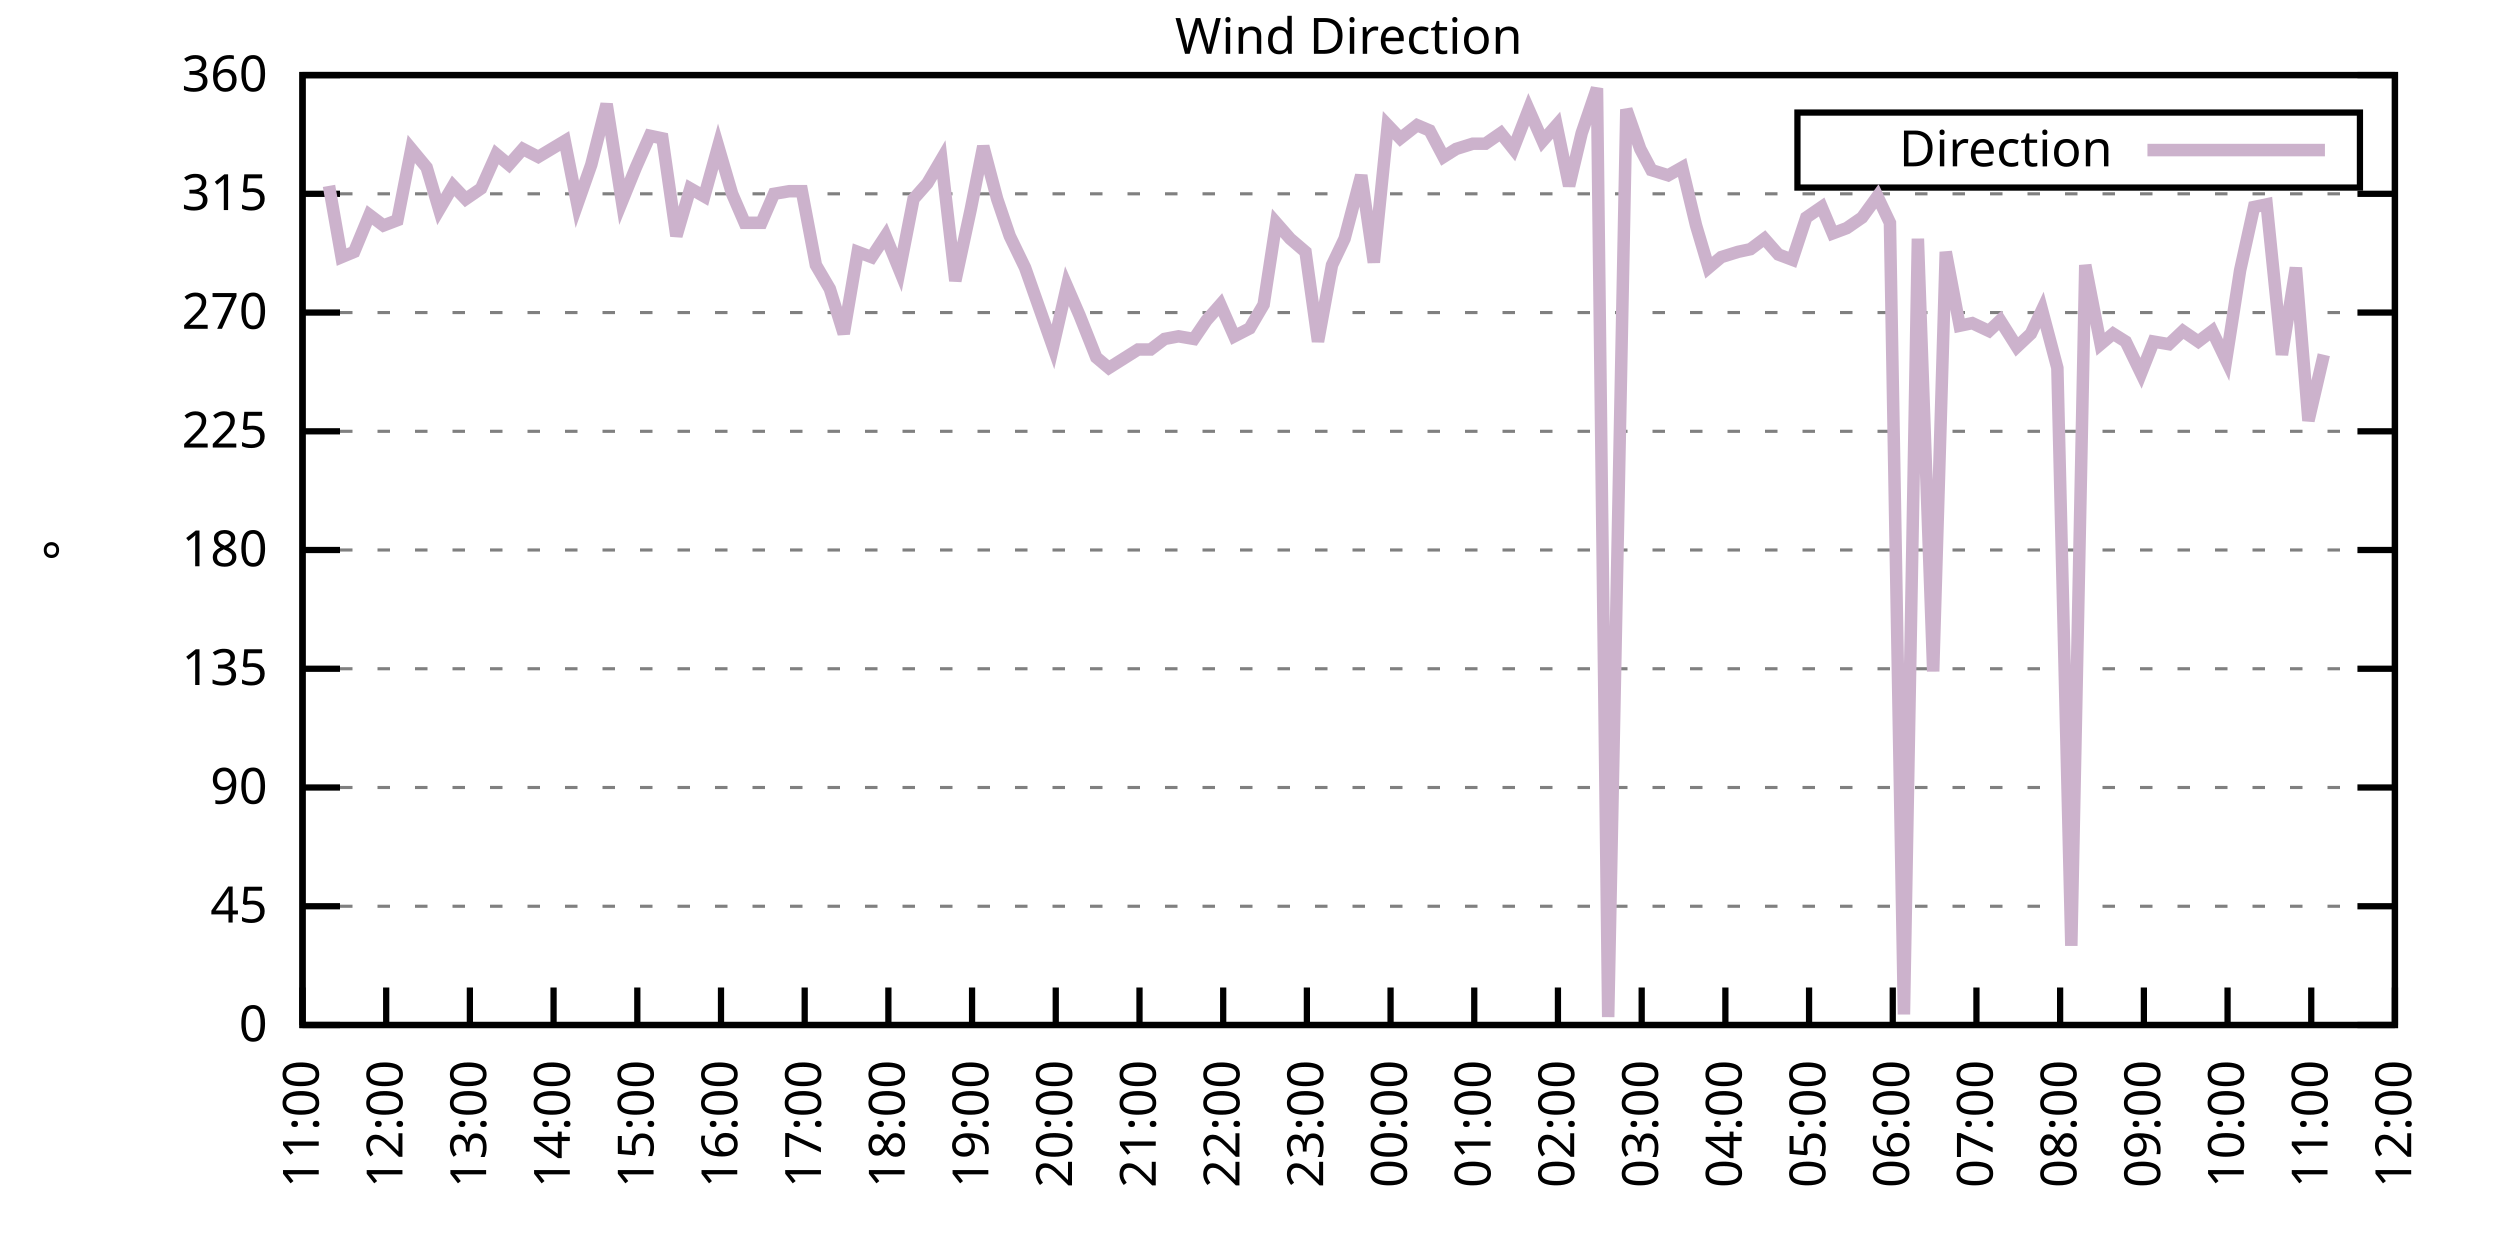
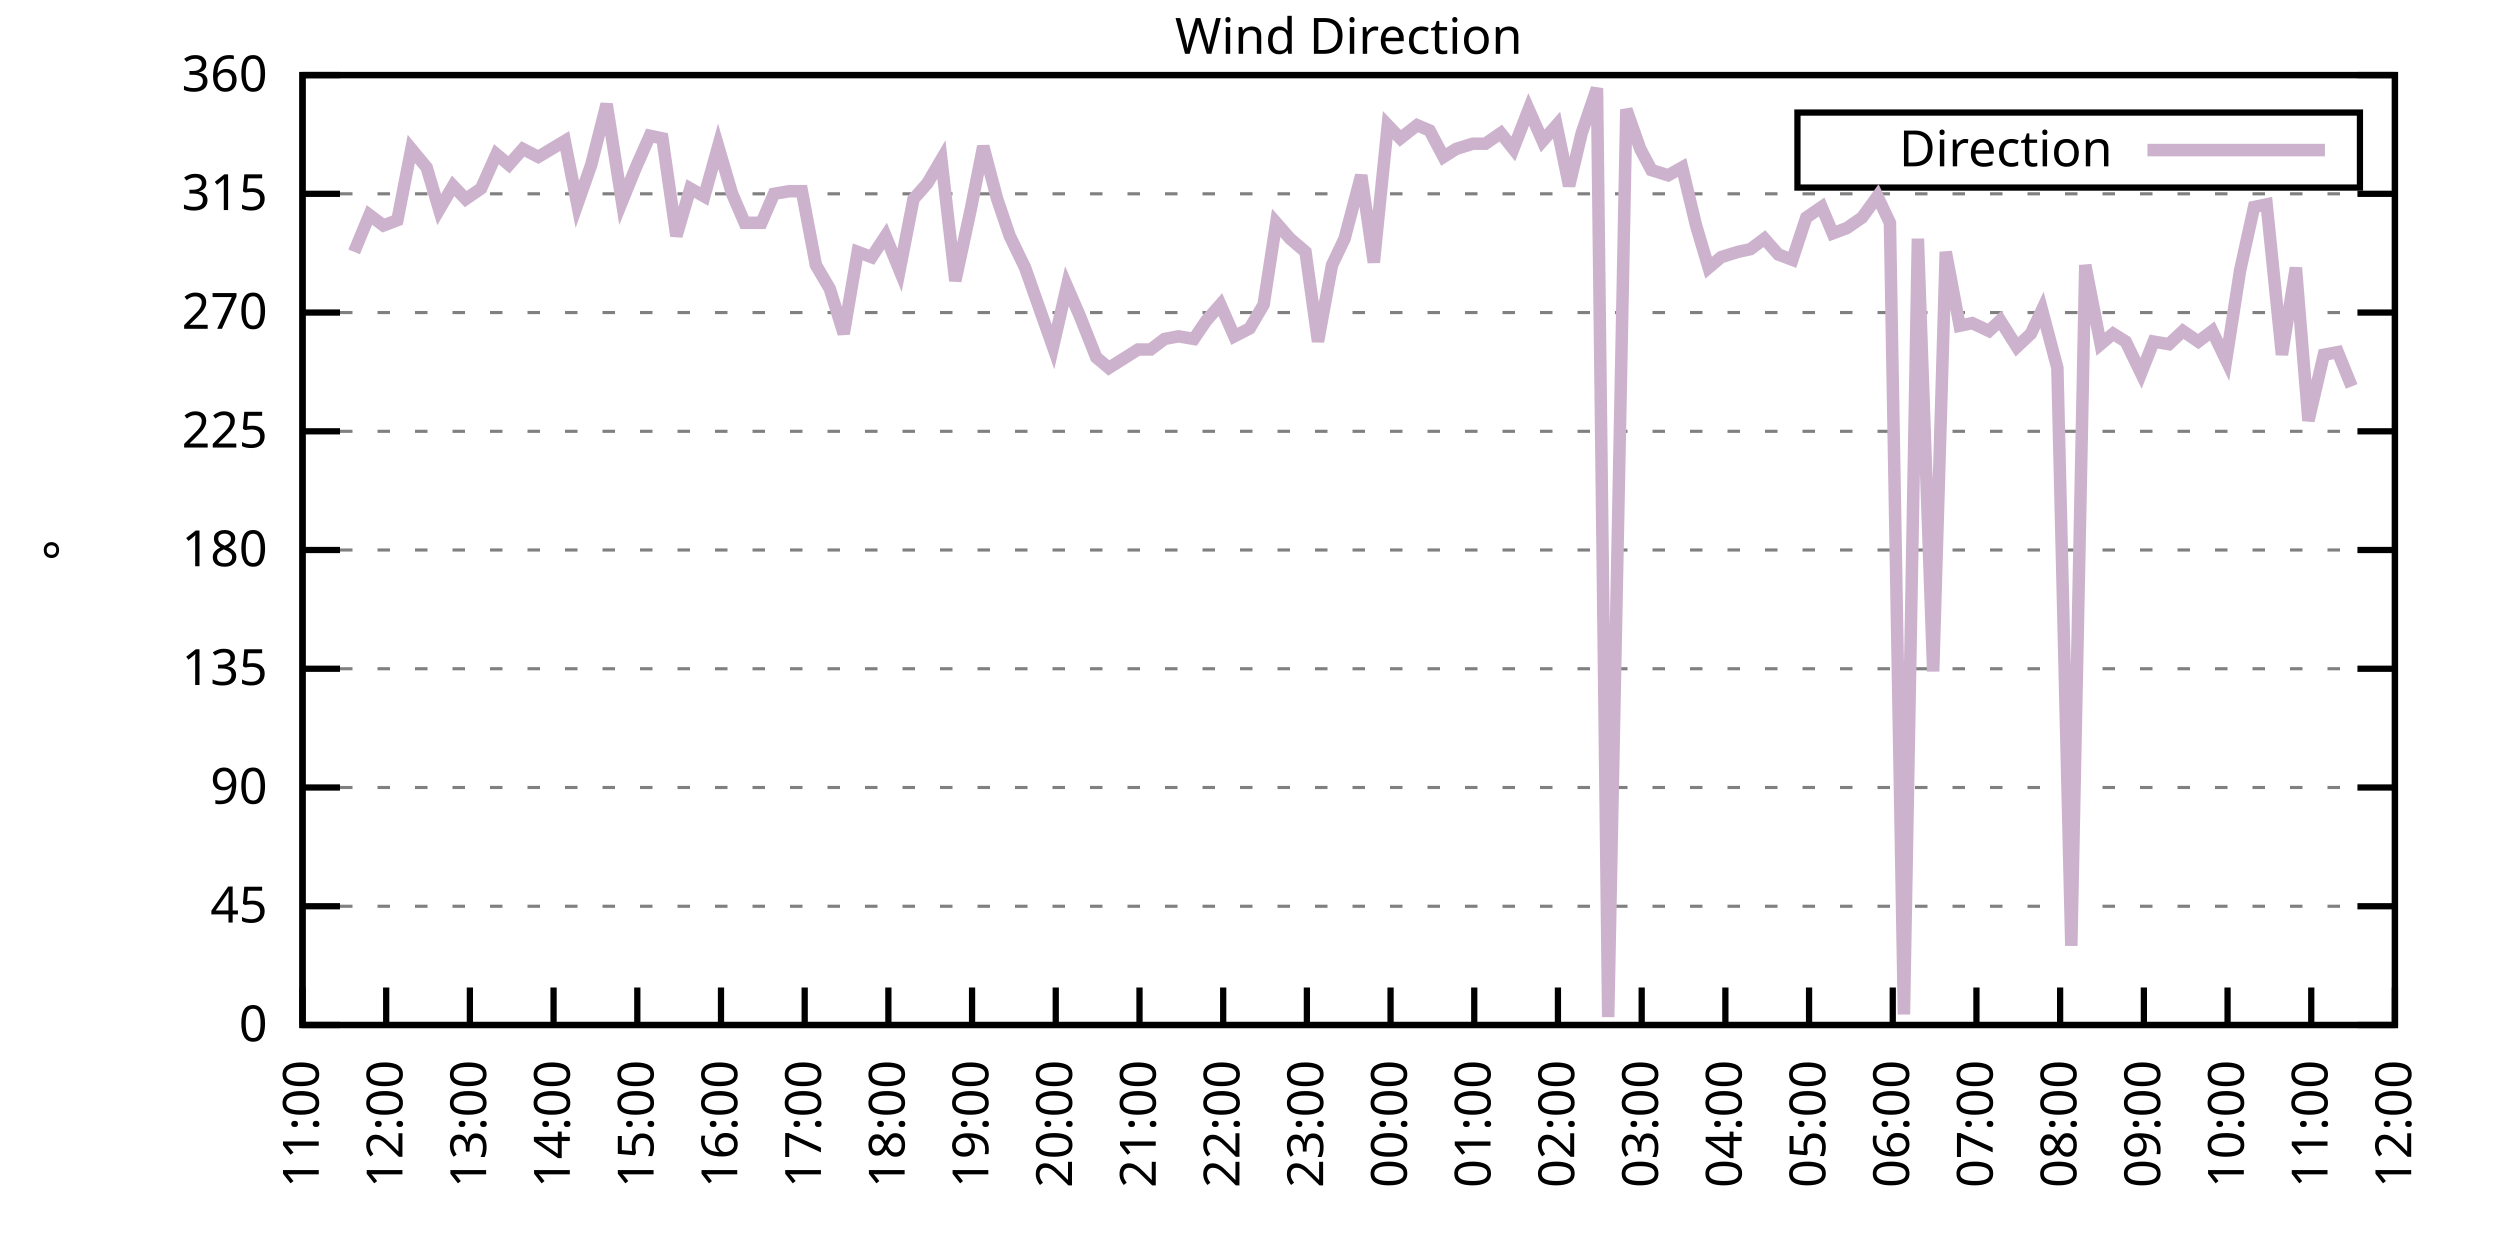
<svg xmlns="http://www.w3.org/2000/svg" xmlns:xlink="http://www.w3.org/1999/xlink" width="400" height="200" viewBox="0 0 400 200">
  <g id="gnuplot_canvas">
    <rect x="0" y="0" width="400" height="200" fill="none" />
    <defs>
      <circle id="gpDot" r="0.5" stroke-width="0.5" stroke="currentColor" />
      <path id="gpPt0" stroke-width="0.333" stroke="currentColor" d="M-1,0 h2 M0,-1 v2" />
      <path id="gpPt1" stroke-width="0.333" stroke="currentColor" d="M-1,-1 L1,1 M1,-1 L-1,1" />
      <path id="gpPt2" stroke-width="0.333" stroke="currentColor" d="M-1,0 L1,0 M0,-1 L0,1 M-1,-1 L1,1 M-1,1 L1,-1" />
      <rect id="gpPt3" stroke-width="0.333" stroke="currentColor" x="-1" y="-1" width="2" height="2" />
      <rect id="gpPt4" stroke-width="0.333" stroke="currentColor" fill="currentColor" x="-1" y="-1" width="2" height="2" />
      <circle id="gpPt5" stroke-width="0.333" stroke="currentColor" cx="0" cy="0" r="1" />
      <use xlink:href="#gpPt5" id="gpPt6" fill="currentColor" stroke="none" />
      <path id="gpPt7" stroke-width="0.333" stroke="currentColor" d="M0,-1.33 L-1.33,0.67 L1.33,0.67 z" />
      <use xlink:href="#gpPt7" id="gpPt8" fill="currentColor" stroke="none" />
      <use xlink:href="#gpPt7" id="gpPt9" stroke="currentColor" transform="rotate(180)" />
      <use xlink:href="#gpPt9" id="gpPt10" fill="currentColor" stroke="none" />
      <use xlink:href="#gpPt3" id="gpPt11" stroke="currentColor" transform="rotate(45)" />
      <use xlink:href="#gpPt11" id="gpPt12" fill="currentColor" stroke="none" />
      <path id="gpPt13" stroke-width="0.333" stroke="currentColor" d="M0,1.330 L1.265,0.411 L0.782,-1.067 L-0.782,-1.076 L-1.265,0.411 z" />
      <use xlink:href="#gpPt13" id="gpPt14" fill="currentColor" stroke="none" />
      <filter id="textbox" filterUnits="objectBoundingBox" x="0" y="0" height="1" width="1">
        <feFlood flood-color="white" flood-opacity="1" result="bgnd" />
        <feComposite in="SourceGraphic" in2="bgnd" operator="atop" />
      </filter>
      <filter id="greybox" filterUnits="objectBoundingBox" x="0" y="0" height="1" width="1">
        <feFlood flood-color="lightgrey" flood-opacity="1" result="grey" />
        <feComposite in="SourceGraphic" in2="grey" operator="atop" />
      </filter>
    </defs>
    <g fill="none" color="white" stroke="currentColor" stroke-width="1.00" stroke-linecap="butt" stroke-linejoin="miter">
</g>
    <g fill="none" color="black" stroke="currentColor" stroke-width="1.00" stroke-linecap="butt" stroke-linejoin="miter">
      <g stroke="none" shape-rendering="crispEdges">
        <polygon fill="rgb(255, 255, 255)" points="48.40,164.00 383.18,164.00 383.18,12.02 48.40,12.02 " />
      </g>
    </g>
    <g fill="none" color="black" stroke="currentColor" stroke-width="1.00" stroke-linecap="butt" stroke-linejoin="miter">
</g>
    <g fill="none" color="black" stroke="black" stroke-width="0.50" stroke-linecap="butt" stroke-linejoin="miter">
</g>
    <g fill="none" color="gray" stroke="currentColor" stroke-width="0.50" stroke-linecap="butt" stroke-linejoin="miter">
      <path stroke="gray" stroke-dasharray="2,4" class="gridline" d="M48.40,164.00 L383.19,164.00  " />
    </g>
    <g fill="none" color="gray" stroke="gray" stroke-width="1.00" stroke-linecap="butt" stroke-linejoin="miter">
</g>
    <g fill="none" color="black" stroke="currentColor" stroke-width="1.00" stroke-linecap="butt" stroke-linejoin="miter">
      <path stroke="black" d="M48.40,164.00 L54.40,164.00 M383.19,164.00 L377.19,164.00  " />
      <g transform="translate(42.80,166.60)" stroke="none" fill="black" font-family="Sans" font-size="8.00" text-anchor="end">
        <text>
          <tspan font-family="Sans"> 0</tspan>
        </text>
      </g>
    </g>
    <g fill="none" color="black" stroke="currentColor" stroke-width="1.00" stroke-linecap="butt" stroke-linejoin="miter">
</g>
    <g fill="none" color="black" stroke="black" stroke-width="0.50" stroke-linecap="butt" stroke-linejoin="miter">
</g>
    <g fill="none" color="gray" stroke="currentColor" stroke-width="0.50" stroke-linecap="butt" stroke-linejoin="miter">
      <path stroke="gray" stroke-dasharray="2,4" class="gridline" d="M48.40,145.00 L383.19,145.00  " />
    </g>
    <g fill="none" color="gray" stroke="gray" stroke-width="1.00" stroke-linecap="butt" stroke-linejoin="miter">
</g>
    <g fill="none" color="black" stroke="currentColor" stroke-width="1.00" stroke-linecap="butt" stroke-linejoin="miter">
      <path stroke="black" d="M48.40,145.00 L54.40,145.00 M383.19,145.00 L377.19,145.00  " />
      <g transform="translate(42.80,147.60)" stroke="none" fill="black" font-family="Sans" font-size="8.00" text-anchor="end">
        <text>
          <tspan font-family="Sans"> 45</tspan>
        </text>
      </g>
    </g>
    <g fill="none" color="black" stroke="currentColor" stroke-width="1.00" stroke-linecap="butt" stroke-linejoin="miter">
</g>
    <g fill="none" color="black" stroke="black" stroke-width="0.50" stroke-linecap="butt" stroke-linejoin="miter">
</g>
    <g fill="none" color="gray" stroke="currentColor" stroke-width="0.50" stroke-linecap="butt" stroke-linejoin="miter">
      <path stroke="gray" stroke-dasharray="2,4" class="gridline" d="M48.40,126.00 L383.19,126.00  " />
    </g>
    <g fill="none" color="gray" stroke="gray" stroke-width="1.00" stroke-linecap="butt" stroke-linejoin="miter">
</g>
    <g fill="none" color="black" stroke="currentColor" stroke-width="1.00" stroke-linecap="butt" stroke-linejoin="miter">
      <path stroke="black" d="M48.40,126.00 L54.40,126.00 M383.19,126.00 L377.19,126.00  " />
      <g transform="translate(42.80,128.60)" stroke="none" fill="black" font-family="Sans" font-size="8.00" text-anchor="end">
        <text>
          <tspan font-family="Sans"> 90</tspan>
        </text>
      </g>
    </g>
    <g fill="none" color="black" stroke="currentColor" stroke-width="1.00" stroke-linecap="butt" stroke-linejoin="miter">
</g>
    <g fill="none" color="black" stroke="black" stroke-width="0.50" stroke-linecap="butt" stroke-linejoin="miter">
</g>
    <g fill="none" color="gray" stroke="currentColor" stroke-width="0.50" stroke-linecap="butt" stroke-linejoin="miter">
      <path stroke="gray" stroke-dasharray="2,4" class="gridline" d="M48.40,107.00 L383.19,107.00  " />
    </g>
    <g fill="none" color="gray" stroke="gray" stroke-width="1.00" stroke-linecap="butt" stroke-linejoin="miter">
</g>
    <g fill="none" color="black" stroke="currentColor" stroke-width="1.00" stroke-linecap="butt" stroke-linejoin="miter">
      <path stroke="black" d="M48.40,107.00 L54.40,107.00 M383.19,107.00 L377.19,107.00  " />
      <g transform="translate(42.80,109.60)" stroke="none" fill="black" font-family="Sans" font-size="8.00" text-anchor="end">
        <text>
          <tspan font-family="Sans"> 135</tspan>
        </text>
      </g>
    </g>
    <g fill="none" color="black" stroke="currentColor" stroke-width="1.00" stroke-linecap="butt" stroke-linejoin="miter">
</g>
    <g fill="none" color="black" stroke="black" stroke-width="0.50" stroke-linecap="butt" stroke-linejoin="miter">
</g>
    <g fill="none" color="gray" stroke="currentColor" stroke-width="0.50" stroke-linecap="butt" stroke-linejoin="miter">
      <path stroke="gray" stroke-dasharray="2,4" class="gridline" d="M48.40,88.00 L383.19,88.00  " />
    </g>
    <g fill="none" color="gray" stroke="gray" stroke-width="1.00" stroke-linecap="butt" stroke-linejoin="miter">
</g>
    <g fill="none" color="black" stroke="currentColor" stroke-width="1.00" stroke-linecap="butt" stroke-linejoin="miter">
      <path stroke="black" d="M48.40,88.00 L54.40,88.00 M383.19,88.00 L377.19,88.00  " />
      <g transform="translate(42.80,90.60)" stroke="none" fill="black" font-family="Sans" font-size="8.00" text-anchor="end">
        <text>
          <tspan font-family="Sans"> 180</tspan>
        </text>
      </g>
    </g>
    <g fill="none" color="black" stroke="currentColor" stroke-width="1.00" stroke-linecap="butt" stroke-linejoin="miter">
</g>
    <g fill="none" color="black" stroke="black" stroke-width="0.50" stroke-linecap="butt" stroke-linejoin="miter">
</g>
    <g fill="none" color="gray" stroke="currentColor" stroke-width="0.50" stroke-linecap="butt" stroke-linejoin="miter">
      <path stroke="gray" stroke-dasharray="2,4" class="gridline" d="M48.40,69.01 L383.19,69.01  " />
    </g>
    <g fill="none" color="gray" stroke="gray" stroke-width="1.00" stroke-linecap="butt" stroke-linejoin="miter">
</g>
    <g fill="none" color="black" stroke="currentColor" stroke-width="1.00" stroke-linecap="butt" stroke-linejoin="miter">
      <path stroke="black" d="M48.40,69.01 L54.40,69.01 M383.19,69.01 L377.19,69.01  " />
      <g transform="translate(42.80,71.61)" stroke="none" fill="black" font-family="Sans" font-size="8.00" text-anchor="end">
        <text>
          <tspan font-family="Sans"> 225</tspan>
        </text>
      </g>
    </g>
    <g fill="none" color="black" stroke="currentColor" stroke-width="1.00" stroke-linecap="butt" stroke-linejoin="miter">
</g>
    <g fill="none" color="black" stroke="black" stroke-width="0.50" stroke-linecap="butt" stroke-linejoin="miter">
</g>
    <g fill="none" color="gray" stroke="currentColor" stroke-width="0.50" stroke-linecap="butt" stroke-linejoin="miter">
      <path stroke="gray" stroke-dasharray="2,4" class="gridline" d="M48.40,50.01 L383.19,50.01  " />
    </g>
    <g fill="none" color="gray" stroke="gray" stroke-width="1.00" stroke-linecap="butt" stroke-linejoin="miter">
</g>
    <g fill="none" color="black" stroke="currentColor" stroke-width="1.00" stroke-linecap="butt" stroke-linejoin="miter">
      <path stroke="black" d="M48.40,50.01 L54.40,50.01 M383.19,50.01 L377.19,50.01  " />
      <g transform="translate(42.80,52.61)" stroke="none" fill="black" font-family="Sans" font-size="8.00" text-anchor="end">
        <text>
          <tspan font-family="Sans"> 270</tspan>
        </text>
      </g>
    </g>
    <g fill="none" color="black" stroke="currentColor" stroke-width="1.00" stroke-linecap="butt" stroke-linejoin="miter">
</g>
    <g fill="none" color="black" stroke="black" stroke-width="0.50" stroke-linecap="butt" stroke-linejoin="miter">
</g>
    <g fill="none" color="gray" stroke="currentColor" stroke-width="0.50" stroke-linecap="butt" stroke-linejoin="miter">
      <path stroke="gray" stroke-dasharray="2,4" class="gridline" d="M48.40,31.01 L383.19,31.01  " />
    </g>
    <g fill="none" color="gray" stroke="gray" stroke-width="1.00" stroke-linecap="butt" stroke-linejoin="miter">
</g>
    <g fill="none" color="black" stroke="currentColor" stroke-width="1.00" stroke-linecap="butt" stroke-linejoin="miter">
      <path stroke="black" d="M48.40,31.01 L54.40,31.01 M383.19,31.01 L377.19,31.01  " />
      <g transform="translate(42.80,33.61)" stroke="none" fill="black" font-family="Sans" font-size="8.00" text-anchor="end">
        <text>
          <tspan font-family="Sans"> 315</tspan>
        </text>
      </g>
    </g>
    <g fill="none" color="black" stroke="currentColor" stroke-width="1.00" stroke-linecap="butt" stroke-linejoin="miter">
</g>
    <g fill="none" color="black" stroke="black" stroke-width="0.50" stroke-linecap="butt" stroke-linejoin="miter">
</g>
    <g fill="none" color="gray" stroke="currentColor" stroke-width="0.50" stroke-linecap="butt" stroke-linejoin="miter">
      <path stroke="gray" stroke-dasharray="2,4" class="gridline" d="M48.40,12.01 L383.19,12.01  " />
    </g>
    <g fill="none" color="gray" stroke="gray" stroke-width="1.00" stroke-linecap="butt" stroke-linejoin="miter">
</g>
    <g fill="none" color="black" stroke="currentColor" stroke-width="1.00" stroke-linecap="butt" stroke-linejoin="miter">
      <path stroke="black" d="M48.40,12.01 L54.40,12.01 M383.19,12.01 L377.19,12.01  " />
      <g transform="translate(42.80,14.61)" stroke="none" fill="black" font-family="Sans" font-size="8.00" text-anchor="end">
        <text>
          <tspan font-family="Sans"> 360</tspan>
        </text>
      </g>
    </g>
    <g fill="none" color="black" stroke="currentColor" stroke-width="1.00" stroke-linecap="butt" stroke-linejoin="miter">
      <path stroke="black" d="M48.40,164.00 L48.40,158.00  " />
      <g transform="translate(51.00,169.60) rotate(270.00)" stroke="none" fill="black" font-family="Sans" font-size="8.00" text-anchor="end">
        <text>
          <tspan font-family="Sans">11:00</tspan>
        </text>
      </g>
    </g>
    <g fill="none" color="black" stroke="currentColor" stroke-width="1.00" stroke-linecap="butt" stroke-linejoin="miter">
      <path stroke="black" d="M61.79,164.00 L61.79,158.00  " />
      <g transform="translate(64.39,169.60) rotate(270.00)" stroke="none" fill="black" font-family="Sans" font-size="8.00" text-anchor="end">
        <text>
          <tspan font-family="Sans">12:00</tspan>
        </text>
      </g>
    </g>
    <g fill="none" color="black" stroke="currentColor" stroke-width="1.00" stroke-linecap="butt" stroke-linejoin="miter">
      <path stroke="black" d="M75.18,164.00 L75.18,158.00  " />
      <g transform="translate(77.78,169.60) rotate(270.00)" stroke="none" fill="black" font-family="Sans" font-size="8.00" text-anchor="end">
        <text>
          <tspan font-family="Sans">13:00</tspan>
        </text>
      </g>
    </g>
    <g fill="none" color="black" stroke="currentColor" stroke-width="1.00" stroke-linecap="butt" stroke-linejoin="miter">
      <path stroke="black" d="M88.57,164.00 L88.57,158.00  " />
      <g transform="translate(91.17,169.60) rotate(270.00)" stroke="none" fill="black" font-family="Sans" font-size="8.00" text-anchor="end">
        <text>
          <tspan font-family="Sans">14:00</tspan>
        </text>
      </g>
    </g>
    <g fill="none" color="black" stroke="currentColor" stroke-width="1.00" stroke-linecap="butt" stroke-linejoin="miter">
      <path stroke="black" d="M101.97,164.00 L101.97,158.00  " />
      <g transform="translate(104.57,169.60) rotate(270.00)" stroke="none" fill="black" font-family="Sans" font-size="8.00" text-anchor="end">
        <text>
          <tspan font-family="Sans">15:00</tspan>
        </text>
      </g>
    </g>
    <g fill="none" color="black" stroke="currentColor" stroke-width="1.00" stroke-linecap="butt" stroke-linejoin="miter">
      <path stroke="black" d="M115.36,164.00 L115.36,158.00  " />
      <g transform="translate(117.96,169.60) rotate(270.00)" stroke="none" fill="black" font-family="Sans" font-size="8.00" text-anchor="end">
        <text>
          <tspan font-family="Sans">16:00</tspan>
        </text>
      </g>
    </g>
    <g fill="none" color="black" stroke="currentColor" stroke-width="1.00" stroke-linecap="butt" stroke-linejoin="miter">
      <path stroke="black" d="M128.75,164.00 L128.75,158.00  " />
      <g transform="translate(131.35,169.60) rotate(270.00)" stroke="none" fill="black" font-family="Sans" font-size="8.00" text-anchor="end">
        <text>
          <tspan font-family="Sans">17:00</tspan>
        </text>
      </g>
    </g>
    <g fill="none" color="black" stroke="currentColor" stroke-width="1.00" stroke-linecap="butt" stroke-linejoin="miter">
      <path stroke="black" d="M142.14,164.00 L142.14,158.00  " />
      <g transform="translate(144.74,169.60) rotate(270.00)" stroke="none" fill="black" font-family="Sans" font-size="8.00" text-anchor="end">
        <text>
          <tspan font-family="Sans">18:00</tspan>
        </text>
      </g>
    </g>
    <g fill="none" color="black" stroke="currentColor" stroke-width="1.00" stroke-linecap="butt" stroke-linejoin="miter">
      <path stroke="black" d="M155.53,164.00 L155.53,158.00  " />
      <g transform="translate(158.13,169.60) rotate(270.00)" stroke="none" fill="black" font-family="Sans" font-size="8.00" text-anchor="end">
        <text>
          <tspan font-family="Sans">19:00</tspan>
        </text>
      </g>
    </g>
    <g fill="none" color="black" stroke="currentColor" stroke-width="1.00" stroke-linecap="butt" stroke-linejoin="miter">
      <path stroke="black" d="M168.92,164.00 L168.92,158.00  " />
      <g transform="translate(171.52,169.60) rotate(270.00)" stroke="none" fill="black" font-family="Sans" font-size="8.00" text-anchor="end">
        <text>
          <tspan font-family="Sans">20:00</tspan>
        </text>
      </g>
    </g>
    <g fill="none" color="black" stroke="currentColor" stroke-width="1.00" stroke-linecap="butt" stroke-linejoin="miter">
      <path stroke="black" d="M182.32,164.00 L182.32,158.00  " />
      <g transform="translate(184.92,169.60) rotate(270.00)" stroke="none" fill="black" font-family="Sans" font-size="8.00" text-anchor="end">
        <text>
          <tspan font-family="Sans">21:00</tspan>
        </text>
      </g>
    </g>
    <g fill="none" color="black" stroke="currentColor" stroke-width="1.00" stroke-linecap="butt" stroke-linejoin="miter">
      <path stroke="black" d="M195.71,164.00 L195.71,158.00  " />
      <g transform="translate(198.31,169.60) rotate(270.00)" stroke="none" fill="black" font-family="Sans" font-size="8.00" text-anchor="end">
        <text>
          <tspan font-family="Sans">22:00</tspan>
        </text>
      </g>
    </g>
    <g fill="none" color="black" stroke="currentColor" stroke-width="1.00" stroke-linecap="butt" stroke-linejoin="miter">
      <path stroke="black" d="M209.10,164.00 L209.10,158.00  " />
      <g transform="translate(211.70,169.60) rotate(270.00)" stroke="none" fill="black" font-family="Sans" font-size="8.00" text-anchor="end">
        <text>
          <tspan font-family="Sans">23:00</tspan>
        </text>
      </g>
    </g>
    <g fill="none" color="black" stroke="currentColor" stroke-width="1.00" stroke-linecap="butt" stroke-linejoin="miter">
      <path stroke="black" d="M222.49,164.00 L222.49,158.00  " />
      <g transform="translate(225.09,169.60) rotate(270.00)" stroke="none" fill="black" font-family="Sans" font-size="8.00" text-anchor="end">
        <text>
          <tspan font-family="Sans">00:00</tspan>
        </text>
      </g>
    </g>
    <g fill="none" color="black" stroke="currentColor" stroke-width="1.00" stroke-linecap="butt" stroke-linejoin="miter">
      <path stroke="black" d="M235.88,164.00 L235.88,158.00  " />
      <g transform="translate(238.48,169.60) rotate(270.00)" stroke="none" fill="black" font-family="Sans" font-size="8.00" text-anchor="end">
        <text>
          <tspan font-family="Sans">01:00</tspan>
        </text>
      </g>
    </g>
    <g fill="none" color="black" stroke="currentColor" stroke-width="1.00" stroke-linecap="butt" stroke-linejoin="miter">
      <path stroke="black" d="M249.27,164.00 L249.27,158.00  " />
      <g transform="translate(251.87,169.60) rotate(270.00)" stroke="none" fill="black" font-family="Sans" font-size="8.00" text-anchor="end">
        <text>
          <tspan font-family="Sans">02:00</tspan>
        </text>
      </g>
    </g>
    <g fill="none" color="black" stroke="currentColor" stroke-width="1.00" stroke-linecap="butt" stroke-linejoin="miter">
      <path stroke="black" d="M262.67,164.00 L262.67,158.00  " />
      <g transform="translate(265.27,169.60) rotate(270.00)" stroke="none" fill="black" font-family="Sans" font-size="8.00" text-anchor="end">
        <text>
          <tspan font-family="Sans">03:00</tspan>
        </text>
      </g>
    </g>
    <g fill="none" color="black" stroke="currentColor" stroke-width="1.00" stroke-linecap="butt" stroke-linejoin="miter">
      <path stroke="black" d="M276.06,164.00 L276.06,158.00  " />
      <g transform="translate(278.66,169.60) rotate(270.00)" stroke="none" fill="black" font-family="Sans" font-size="8.00" text-anchor="end">
        <text>
          <tspan font-family="Sans">04:00</tspan>
        </text>
      </g>
    </g>
    <g fill="none" color="black" stroke="currentColor" stroke-width="1.00" stroke-linecap="butt" stroke-linejoin="miter">
      <path stroke="black" d="M289.45,164.00 L289.45,158.00  " />
      <g transform="translate(292.05,169.60) rotate(270.00)" stroke="none" fill="black" font-family="Sans" font-size="8.00" text-anchor="end">
        <text>
          <tspan font-family="Sans">05:00</tspan>
        </text>
      </g>
    </g>
    <g fill="none" color="black" stroke="currentColor" stroke-width="1.00" stroke-linecap="butt" stroke-linejoin="miter">
      <path stroke="black" d="M302.84,164.00 L302.84,158.00  " />
      <g transform="translate(305.44,169.60) rotate(270.00)" stroke="none" fill="black" font-family="Sans" font-size="8.00" text-anchor="end">
        <text>
          <tspan font-family="Sans">06:00</tspan>
        </text>
      </g>
    </g>
    <g fill="none" color="black" stroke="currentColor" stroke-width="1.00" stroke-linecap="butt" stroke-linejoin="miter">
      <path stroke="black" d="M316.23,164.00 L316.23,158.00  " />
      <g transform="translate(318.83,169.60) rotate(270.00)" stroke="none" fill="black" font-family="Sans" font-size="8.00" text-anchor="end">
        <text>
          <tspan font-family="Sans">07:00</tspan>
        </text>
      </g>
    </g>
    <g fill="none" color="black" stroke="currentColor" stroke-width="1.00" stroke-linecap="butt" stroke-linejoin="miter">
      <path stroke="black" d="M329.62,164.00 L329.62,158.00  " />
      <g transform="translate(332.22,169.60) rotate(270.00)" stroke="none" fill="black" font-family="Sans" font-size="8.00" text-anchor="end">
        <text>
          <tspan font-family="Sans">08:00</tspan>
        </text>
      </g>
    </g>
    <g fill="none" color="black" stroke="currentColor" stroke-width="1.00" stroke-linecap="butt" stroke-linejoin="miter">
      <path stroke="black" d="M343.02,164.00 L343.02,158.00  " />
      <g transform="translate(345.62,169.60) rotate(270.00)" stroke="none" fill="black" font-family="Sans" font-size="8.00" text-anchor="end">
        <text>
          <tspan font-family="Sans">09:00</tspan>
        </text>
      </g>
    </g>
    <g fill="none" color="black" stroke="currentColor" stroke-width="1.00" stroke-linecap="butt" stroke-linejoin="miter">
      <path stroke="black" d="M356.41,164.00 L356.41,158.00  " />
      <g transform="translate(359.01,169.60) rotate(270.00)" stroke="none" fill="black" font-family="Sans" font-size="8.00" text-anchor="end">
        <text>
          <tspan font-family="Sans">10:00</tspan>
        </text>
      </g>
    </g>
    <g fill="none" color="black" stroke="currentColor" stroke-width="1.00" stroke-linecap="butt" stroke-linejoin="miter">
      <path stroke="black" d="M369.80,164.00 L369.80,158.00  " />
      <g transform="translate(372.40,169.60) rotate(270.00)" stroke="none" fill="black" font-family="Sans" font-size="8.00" text-anchor="end">
        <text>
          <tspan font-family="Sans">11:00</tspan>
        </text>
      </g>
    </g>
    <g fill="none" color="black" stroke="currentColor" stroke-width="1.00" stroke-linecap="butt" stroke-linejoin="miter">
      <path stroke="black" d="M383.19,164.00 L383.19,158.00  " />
      <g transform="translate(385.79,169.60) rotate(270.00)" stroke="none" fill="black" font-family="Sans" font-size="8.00" text-anchor="end">
        <text>
          <tspan font-family="Sans">12:00</tspan>
        </text>
      </g>
    </g>
    <g fill="none" color="black" stroke="currentColor" stroke-width="1.00" stroke-linecap="butt" stroke-linejoin="miter">
</g>
    <g fill="none" color="black" stroke="currentColor" stroke-width="1.00" stroke-linecap="butt" stroke-linejoin="miter">
      <path stroke="black" d="M48.40,12.01 L48.40,164.00 L383.19,164.00 L383.19,12.01 L48.40,12.01 Z  " />
    </g>
    <g fill="none" color="black" stroke="currentColor" stroke-width="1.00" stroke-linecap="butt" stroke-linejoin="miter">
</g>
    <g fill="none" color="black" stroke="currentColor" stroke-width="1.00" stroke-linecap="butt" stroke-linejoin="miter">
      <path stroke="black" d="M287.59,30.01 L287.59,18.01 L377.59,18.01 L377.59,30.01 L287.59,30.01 Z  " />
    </g>
    <g id="Wind_direction_plot_1">
      <g fill="none" color="white" stroke="black" stroke-width="2.00" stroke-linecap="butt" stroke-linejoin="miter">
</g>
      <g fill="none" color="black" stroke="currentColor" stroke-width="2.00" stroke-linecap="butt" stroke-linejoin="miter">
        <g transform="translate(337.99,26.61)" stroke="none" fill="black" font-family="Sans" font-size="8.00" text-anchor="end">
          <text>
            <tspan font-family="Sans">Direction</tspan>
          </text>
        </g>
      </g>
      <g fill="none" color="black" stroke="currentColor" stroke-width="2.00" stroke-linecap="butt" stroke-linejoin="miter">
-         <path stroke="rgb(204, 178, 204)" d="M343.59,24.01 L371.99,24.01 M52.64,29.74 L54.65,41.14 L56.66,40.30 L59.11,34.39 L61.35,36.08 L63.58,35.23   L65.81,23.83 L68.26,26.79 L70.27,33.54 L72.50,29.74 L74.51,31.85 L76.97,30.16 L79.42,24.68 L81.43,26.36   L83.66,23.83 L86.12,25.10 L90.36,22.56 L92.37,32.70 L94.60,26.36 L97.06,16.65 L99.51,32.28 L101.74,26.79   L103.98,21.72 L105.98,22.14 L108.22,37.76 L110.45,30.16 L112.68,31.43 L114.91,23.41 L117.14,31.01 L119.15,35.65   L121.83,35.65 L123.84,31.01 L126.29,30.59 L128.30,30.59 L130.54,42.41 L132.77,46.21 L135.00,53.39 L137.23,40.30   L139.46,41.14 L141.69,37.76 L143.93,43.25 L146.16,31.85 L148.39,29.32 L150.62,25.52 L152.85,44.94 L155.31,33.54   L157.32,23.41 L159.55,31.85 L161.56,37.76 L164.01,42.83 L168.48,55.50 L170.71,45.79 L172.72,50.43 L175.40,57.18   L177.41,58.87 L179.41,57.61 L182.09,55.92 L184.10,55.92 L186.33,54.23 L188.57,53.81 L191.02,54.23 L193.03,51.27   L195.26,48.74 L197.49,53.81 L199.95,52.54 L202.18,48.74 L204.19,35.65 L206.42,38.19 L208.88,40.30 L210.88,54.65   L213.12,42.41 L215.13,38.19 L217.80,28.05 L219.81,41.99 L222.04,20.03 L224.05,22.14 L226.73,20.03 L228.74,20.88   L230.97,25.10 L232.98,23.83 L235.66,22.99 L237.67,22.99 L240.12,21.30 L242.13,23.83 L244.59,17.50 L246.82,22.56   L249.05,20.03 L251.06,29.74 L253.07,21.30 L255.52,14.12 L257.31,162.73 L260.21,17.50 L262.44,23.83 L264.23,27.21   L266.91,28.05 L269.14,26.79 L271.37,36.08 L273.38,42.83 L275.39,41.14 L278.07,40.30 L280.07,39.87 L282.31,38.19   L284.54,40.72 L286.77,41.56 L289.00,34.81 L291.46,33.12 L293.24,37.34 L295.48,36.50 L297.93,34.81 L300.39,31.43   L302.39,35.65 L304.63,162.31 L306.86,38.19 L309.31,107.43 L311.32,40.30 L313.55,52.12 L315.56,51.70 L318.24,52.96   L320.03,51.27 L322.70,55.50 L324.94,53.39 L326.72,49.59 L329.18,58.87 L331.41,151.33 L333.64,42.41 L336.10,55.07   L338.10,53.39 L340.11,54.65 L342.57,59.72 L344.58,54.65 L347.03,55.07 L349.26,52.96 L351.72,54.65 L353.95,52.96   L356.18,57.61 L358.42,43.25 L360.65,33.12 L362.66,32.70 L365.11,56.76 L367.34,42.83 L369.35,67.32 L371.81,56.76    " />
+         <path stroke="rgb(204, 178, 204)" d="M343.59,24.01 L371.99,24.01 M56.66,40.30 L59.11,34.39 L61.35,36.08 L63.58,35.23 L65.81,23.83 L68.26,26.79   L70.27,33.54 L72.50,29.74 L74.51,31.85 L76.97,30.16 L79.42,24.68 L81.43,26.36 L83.66,23.83 L86.12,25.10   L90.36,22.56 L92.37,32.70 L94.60,26.36 L97.06,16.65 L99.51,32.28 L101.74,26.79 L103.98,21.72 L105.98,22.14   L108.22,37.76 L110.45,30.16 L112.68,31.43 L114.91,23.41 L117.14,31.01 L119.15,35.65 L121.83,35.65 L123.84,31.01   L126.29,30.59 L128.30,30.59 L130.54,42.41 L132.77,46.21 L135.00,53.39 L137.23,40.30 L139.46,41.14 L141.69,37.76   L143.93,43.25 L146.16,31.85 L148.39,29.32 L150.62,25.52 L152.85,44.94 L155.31,33.54 L157.32,23.41 L159.55,31.85   L161.56,37.76 L164.01,42.83 L168.48,55.50 L170.71,45.79 L172.72,50.43 L175.40,57.18 L177.41,58.87 L179.41,57.61   L182.09,55.92 L184.10,55.92 L186.33,54.23 L188.57,53.81 L191.02,54.23 L193.03,51.27 L195.26,48.74 L197.49,53.81   L199.95,52.54 L202.18,48.74 L204.19,35.65 L206.42,38.19 L208.88,40.30 L210.88,54.65 L213.12,42.41 L215.13,38.19   L217.80,28.05 L219.81,41.99 L222.04,20.03 L224.05,22.14 L226.73,20.03 L228.74,20.88 L230.97,25.10 L232.98,23.83   L235.66,22.99 L237.67,22.99 L240.12,21.30 L242.13,23.83 L244.59,17.50 L246.82,22.56 L249.05,20.03 L251.06,29.74   L253.07,21.30 L255.52,14.12 L257.31,162.73 L260.21,17.50 L262.44,23.83 L264.23,27.21 L266.91,28.05 L269.14,26.79   L271.37,36.08 L273.38,42.83 L275.39,41.14 L278.07,40.30 L280.07,39.87 L282.31,38.19 L284.54,40.72 L286.77,41.56   L289.00,34.81 L291.46,33.12 L293.24,37.34 L295.48,36.50 L297.93,34.81 L300.39,31.43 L302.39,35.65 L304.63,162.31   L306.86,38.19 L309.31,107.43 L311.32,40.30 L313.55,52.12 L315.56,51.70 L318.24,52.96 L320.03,51.27 L322.70,55.50   L324.94,53.39 L326.72,49.59 L329.18,58.87 L331.41,151.33 L333.64,42.41 L336.10,55.07 L338.10,53.39 L340.11,54.65   L342.57,59.72 L344.58,54.65 L347.03,55.07 L349.26,52.96 L351.72,54.65 L353.95,52.96 L356.18,57.61 L358.42,43.25   L360.65,33.12 L362.66,32.70 L365.11,56.76 L367.34,42.83 L369.35,67.32 L371.81,56.76 L374.04,56.34 L376.27,61.83    " />
      </g>
    </g>
    <g fill="none" color="black" stroke="currentColor" stroke-width="2.00" stroke-linecap="butt" stroke-linejoin="miter">
</g>
    <g fill="none" color="black" stroke="black" stroke-width="1.00" stroke-linecap="butt" stroke-linejoin="miter">
</g>
    <g fill="none" color="black" stroke="currentColor" stroke-width="1.00" stroke-linecap="butt" stroke-linejoin="miter">
      <path stroke="black" d="M48.40,12.01 L48.40,164.00 L383.19,164.00 L383.19,12.01 L48.40,12.01 Z  " />
      <g transform="translate(12.80,88.01) rotate(270.00)" stroke="none" fill="black" font-family="Sans" font-size="8.00" text-anchor="middle">
        <text>
          <tspan font-family="Sans">°</tspan>
        </text>
      </g>
    </g>
    <g fill="none" color="black" stroke="currentColor" stroke-width="1.00" stroke-linecap="butt" stroke-linejoin="miter">
</g>
    <g fill="none" color="black" stroke="currentColor" stroke-width="1.00" stroke-linecap="butt" stroke-linejoin="miter">
      <g transform="translate(215.79,8.61)" stroke="none" fill="black" font-family="Sans" font-size="8.00" text-anchor="middle">
        <text>
          <tspan font-family="Sans">Wind Direction</tspan>
        </text>
      </g>
    </g>
    <g fill="none" color="black" stroke="currentColor" stroke-width="1.00" stroke-linecap="butt" stroke-linejoin="miter">
</g>
  </g>
</svg>
